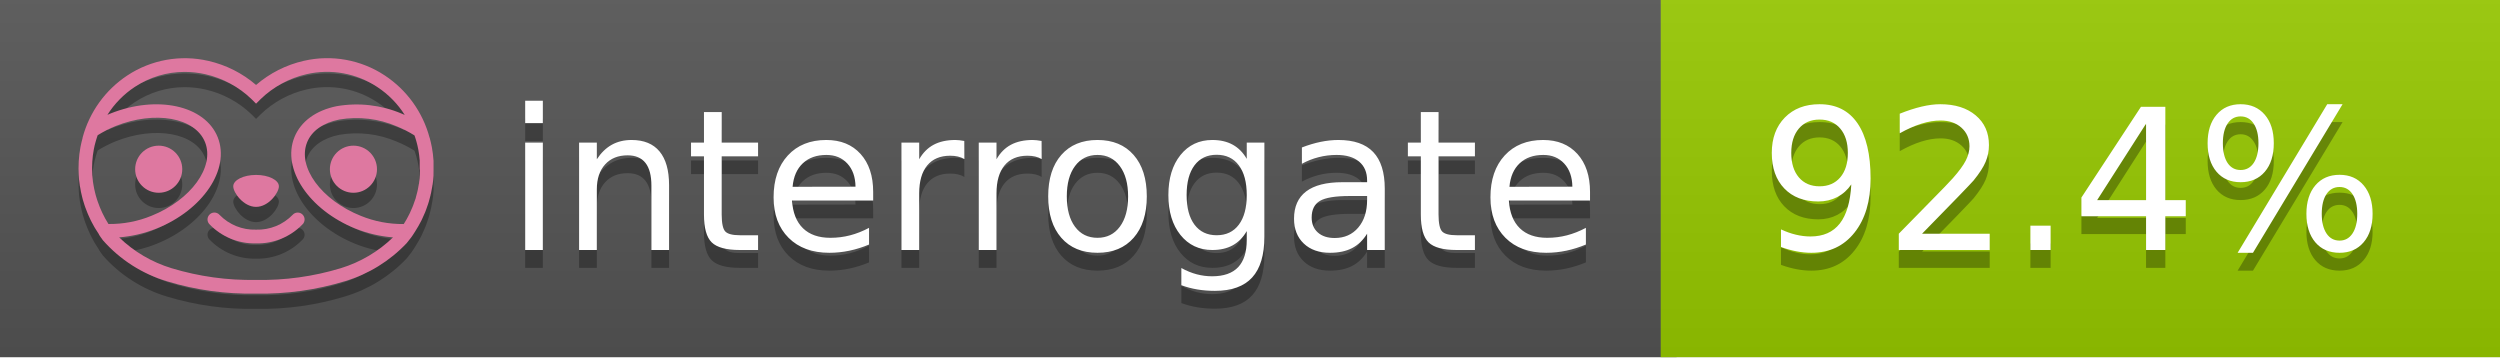
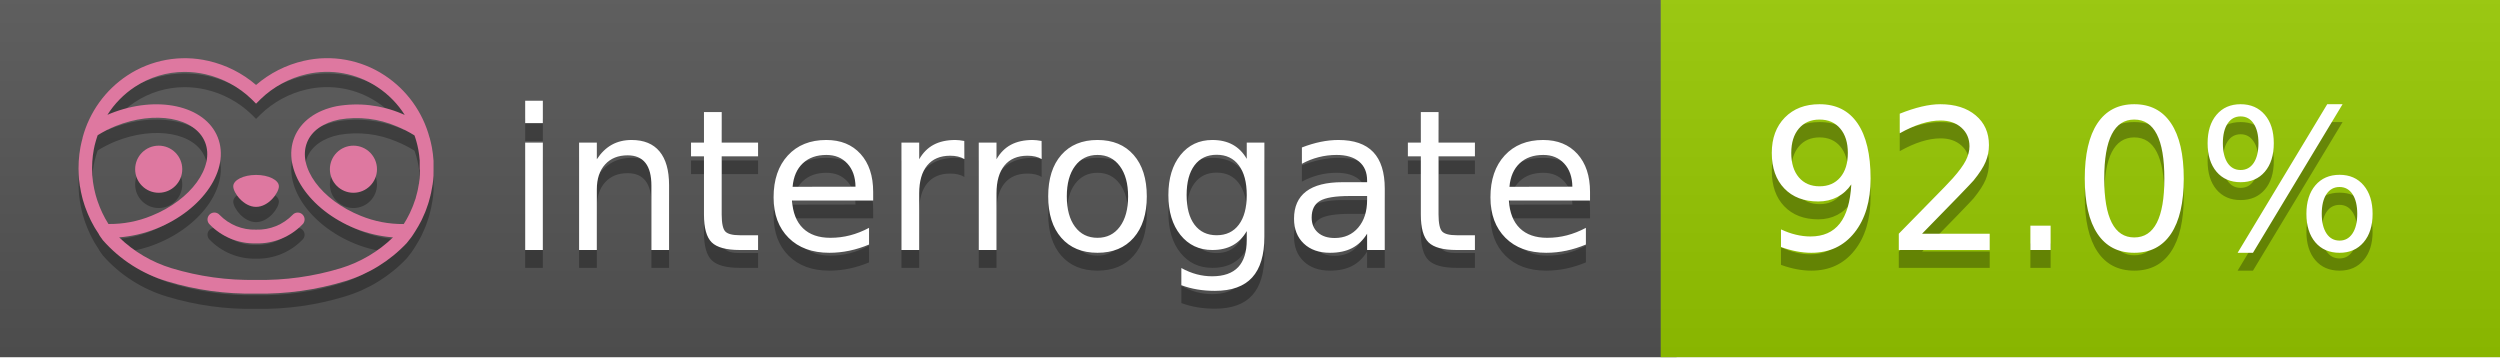
<svg xmlns="http://www.w3.org/2000/svg" width="140" height="20" viewBox="0 0 140 20" version="1.1" xml:space="preserve" style="fill-rule:evenodd;clip-rule:evenodd;stroke-linejoin:round;stroke-miterlimit:2;">
  <g transform="matrix(1,0,0,1,22,0)">
    <g id="backgrounds" transform="matrix(1.32789,0,0,1,-22.3892,0)">
      <rect x="0" y="0" width="71" height="20" style="fill:rgb(85,85,85);" />
    </g>
    <rect x="71" y="0" width="47" height="20" data-interrogate="color" style="fill:#97CA00" />
    <g transform="matrix(1.19746,0,0,1,-22.3744,-4.85723e-16)">
      <rect x="0" y="0" width="118" height="20" style="fill:url(#_Linear1);" />
    </g>
  </g>
  <g fill="#fff" text-anchor="middle" font-family="DejaVu Sans,Verdana,Geneva,sans-serif" font-size="110">
    <text x="590" y="150" fill="#010101" fill-opacity=".3" transform="scale(.1)" textLength="610">interrogate</text>
    <text x="590" y="140" transform="scale(.1)" textLength="610">interrogate</text>
-     <text x="1160" y="150" fill="#010101" fill-opacity=".3" transform="scale(.1)" textLength="370" data-interrogate="result">92.4%</text>
-     <text x="1160" y="140" transform="scale(.1)" textLength="370" data-interrogate="result">92.4%</text>
+     <text x="1160" y="150" fill="#010101" fill-opacity=".3" transform="scale(.1)" textLength="370" data-interrogate="result">92.0%</text>
+     <text x="1160" y="140" transform="scale(.1)" textLength="370" data-interrogate="result">92.0%</text>
  </g>
  <g id="logo-shadow" transform="matrix(0.854876,0,0,0.854876,-6.73514,1.732)">
    <g transform="matrix(0.299012,0,0,0.299012,9.70229,-6.68582)">
      <path d="M50,64.25C52.76,64.25 55,61.13 55,59.75C55,58.37 52.76,57.25 50,57.25C47.24,57.25 45,58.37 45,59.75C45,61.13 47.24,64.25 50,64.25Z" style="fill:rgb(1,1,1);fill-opacity:0.3;fill-rule:nonzero;" />
    </g>
    <g transform="matrix(0.299012,0,0,0.299012,9.70229,-6.68582)">
      <path d="M88,49.05C86.506,43.475 83.018,38.638 78.2,35.46C72.969,32.002 66.539,30.844 60.43,32.26C56.576,33.145 52.995,34.958 50,37.54C46.998,34.958 43.411,33.149 39.55,32.27C33.441,30.853 27.011,32.011 21.78,35.47C16.97,38.652 13.489,43.489 12,49.06L12,49.13C11.82,49.79 11.66,50.46 11.53,51.13C11.146,53.207 11.021,55.323 11.16,57.43C11.16,58.03 11.26,58.63 11.34,59.23C11.34,59.51 11.43,59.79 11.48,60.07C11.53,60.35 11.58,60.68 11.64,60.98C11.7,61.28 11.8,61.69 11.89,62.05C11.98,62.41 11.99,62.47 12.05,62.68C12.16,63.07 12.28,63.46 12.41,63.84L12.58,64.34C12.72,64.74 12.88,65.14 13.04,65.53L13.23,65.98C13.403,66.373 13.583,66.767 13.77,67.16L13.99,67.59C14.19,67.97 14.39,68.35 14.61,68.73L14.87,69.15C15.1,69.52 15.33,69.89 15.58,70.26L15.58,70.32L15.99,70.93C16.14,71.14 16.29,71.36 16.45,71.57C20.206,75.83 25.086,78.95 30.53,80.57C36.839,82.48 43.41,83.385 50,83.25C56.599,83.374 63.177,82.456 69.49,80.53C74.644,78.978 79.303,76.102 83,72.19C83.34,71.78 83.65,71.35 84,70.92L84.18,70.66L84.33,70.44L84.41,70.32C84.55,70.12 84.67,69.9 84.81,69.7C85.07,69.3 85.32,68.89 85.55,68.48C85.78,68.07 86.02,67.65 86.23,67.22C86.31,67.05 86.39,66.88 86.47,66.7C86.67,66.28 86.85,65.87 87.03,65.44L87.23,64.92C87.397,64.487 87.55,64.05 87.69,63.61L87.85,63.09C87.98,62.64 88.1,62.19 88.21,61.74C88.21,61.57 88.3,61.39 88.33,61.22C88.43,60.75 88.52,60.22 88.6,59.79C88.6,59.64 88.66,59.49 88.68,59.33C88.77,58.71 88.84,58.08 88.88,57.45L88.88,54.17C88.817,53.164 88.693,52.162 88.51,51.17C88.38,50.5 88.23,49.84 88.05,49.17L88,49.05ZM85.89,56.44L85.89,57.23C85.89,57.78 85.79,58.32 85.72,58.86C85.72,59.01 85.72,59.15 85.65,59.3C85.59,59.7 85.51,60.11 85.43,60.51L85.32,60.99C85.23,61.38 85.12,61.77 85.01,62.16C85.01,62.31 84.93,62.46 84.88,62.6C84.74,63.04 84.59,63.47 84.42,63.9L84.27,64.28C84.1,64.71 83.91,65.14 83.71,65.56C83.51,65.98 83.43,66.12 83.28,66.4L83.01,66.91C82.83,67.223 82.643,67.537 82.45,67.85L82.35,68.01C79.121,68.047 75.918,67.434 72.93,66.21C64.27,62.74 59,55.52 61.18,50.11C62.18,47.6 64.7,45.82 68.26,45.11C72.489,44.395 76.835,44.908 80.78,46.59C82.141,47.144 83.453,47.813 84.7,48.59C84.76,48.76 84.82,48.93 84.88,49.1C84.94,49.27 85.05,49.63 85.12,49.9C85.28,50.5 85.44,51.1 85.55,51.73C85.691,52.507 85.792,53.292 85.85,54.08L85.85,55.89C85.85,56.12 85.91,56.25 85.91,56.45L85.89,56.44ZM17.66,68C16.668,66.435 15.869,64.756 15.28,63L15.17,62.68C15.06,62.35 14.96,62.01 14.87,61.68C14.823,61.493 14.777,61.31 14.73,61.13C14.66,60.84 14.59,60.55 14.53,60.27C14.47,59.99 14.43,59.72 14.38,59.44C14.33,59.16 14.3,59 14.27,58.78C14.2,58.27 14.15,57.78 14.11,57.23L14.11,57.03C14.008,55.236 14.122,53.437 14.45,51.67C14.56,51.06 14.71,50.46 14.88,49.87C14.96,49.59 15.04,49.32 15.13,49.05C15.22,48.78 15.24,48.72 15.3,48.55C16.548,47.774 17.859,47.105 19.22,46.55C27.86,43.09 36.65,44.67 38.82,50.08C40.99,55.49 35.73,62.74 27.09,66.2C24.101,67.431 20.893,68.043 17.66,68ZM68.57,77.68C62.554,79.508 56.287,80.376 50,80.25C43.737,80.37 37.495,79.506 31.5,77.69C27.185,76.38 23.243,74.062 20,70.93C22.815,70.706 25.58,70.055 28.2,69C38.37,64.92 44.39,56 41.6,49C38.81,42 28.27,39.72 18.1,43.8L17.43,44.09C18.973,41.648 21.019,39.561 23.43,37.97C26.671,35.824 30.473,34.68 34.36,34.68C35.884,34.681 37.404,34.852 38.89,35.19C42.694,36.049 46.191,37.935 49,40.64L50,41.64L51,40.64C53.797,37.937 57.279,36.049 61.07,35.18C66.402,33.947 72.014,34.968 76.57,38C78.98,39.588 81.026,41.671 82.57,44.11L81.9,43.82C77.409,41.921 72.464,41.355 67.66,42.19C63.08,43.12 59.79,45.54 58.39,49.02C55.6,55.97 61.62,64.94 71.79,69.02C74.414,70.07 77.182,70.714 80,70.93C76.776,74.05 72.859,76.363 68.57,77.68Z" style="fill:rgb(1,1,1);fill-opacity:0.3;fill-rule:nonzero;" />
    </g>
    <g transform="matrix(0.299012,0,0,0.299012,9.70229,-6.68582)">
      <circle cx="71.33" cy="56" r="5.16" style="fill:rgb(1,1,1);fill-opacity:0.3;" />
    </g>
    <g transform="matrix(0.299012,0,0,0.299012,9.70229,-6.68582)">
      <circle cx="28.67" cy="56" r="5.16" style="fill:rgb(1,1,1);fill-opacity:0.3;" />
    </g>
    <g transform="matrix(0.299012,0,0,0.299012,9.70229,-6.68582)">
      <path d="M58,66C55.912,68.161 53.003,69.339 50,69.24C46.997,69.339 44.088,68.161 42,66C41.714,65.677 41.302,65.491 40.87,65.491C40.042,65.491 39.361,66.172 39.361,67C39.361,67.368 39.496,67.724 39.74,68C42.403,70.804 46.134,72.35 50,72.25C53.862,72.347 57.59,70.802 60.25,68C60.495,67.725 60.63,67.369 60.63,67C60.63,66.174 59.951,65.495 59.125,65.495C58.695,65.495 58.285,65.679 58,66Z" style="fill:rgb(1,1,1);fill-opacity:0.3;fill-rule:nonzero;" />
    </g>
  </g>
  <g id="logo-pink" transform="matrix(0.854876,0,0,0.854876,-6.73514,0.877124)">
    <g transform="matrix(0.299012,0,0,0.299012,9.70229,-6.68582)">
      <path d="M50,64.25C52.76,64.25 55,61.13 55,59.75C55,58.37 52.76,57.25 50,57.25C47.24,57.25 45,58.37 45,59.75C45,61.13 47.24,64.25 50,64.25Z" style="fill:rgb(222,120,160);fill-rule:nonzero;" />
    </g>
    <g transform="matrix(0.299012,0,0,0.299012,9.70229,-6.68582)">
      <path d="M88,49.05C86.506,43.475 83.018,38.638 78.2,35.46C72.969,32.002 66.539,30.844 60.43,32.26C56.576,33.145 52.995,34.958 50,37.54C46.998,34.958 43.411,33.149 39.55,32.27C33.441,30.853 27.011,32.011 21.78,35.47C16.97,38.652 13.489,43.489 12,49.06L12,49.13C11.82,49.79 11.66,50.46 11.53,51.13C11.146,53.207 11.021,55.323 11.16,57.43C11.16,58.03 11.26,58.63 11.34,59.23C11.34,59.51 11.43,59.79 11.48,60.07C11.53,60.35 11.58,60.68 11.64,60.98C11.7,61.28 11.8,61.69 11.89,62.05C11.98,62.41 11.99,62.47 12.05,62.68C12.16,63.07 12.28,63.46 12.41,63.84L12.58,64.34C12.72,64.74 12.88,65.14 13.04,65.53L13.23,65.98C13.403,66.373 13.583,66.767 13.77,67.16L13.99,67.59C14.19,67.97 14.39,68.35 14.61,68.73L14.87,69.15C15.1,69.52 15.33,69.89 15.58,70.26L15.58,70.32L15.99,70.93C16.14,71.14 16.29,71.36 16.45,71.57C20.206,75.83 25.086,78.95 30.53,80.57C36.839,82.48 43.41,83.385 50,83.25C56.599,83.374 63.177,82.456 69.49,80.53C74.644,78.978 79.303,76.102 83,72.19C83.34,71.78 83.65,71.35 84,70.92L84.18,70.66L84.33,70.44L84.41,70.32C84.55,70.12 84.67,69.9 84.81,69.7C85.07,69.3 85.32,68.89 85.55,68.48C85.78,68.07 86.02,67.65 86.23,67.22C86.31,67.05 86.39,66.88 86.47,66.7C86.67,66.28 86.85,65.87 87.03,65.44L87.23,64.92C87.397,64.487 87.55,64.05 87.69,63.61L87.85,63.09C87.98,62.64 88.1,62.19 88.21,61.74C88.21,61.57 88.3,61.39 88.33,61.22C88.43,60.75 88.52,60.22 88.6,59.79C88.6,59.64 88.66,59.49 88.68,59.33C88.77,58.71 88.84,58.08 88.88,57.45L88.88,54.17C88.817,53.164 88.693,52.162 88.51,51.17C88.38,50.5 88.23,49.84 88.05,49.17L88,49.05ZM85.89,56.44L85.89,57.23C85.89,57.78 85.79,58.32 85.72,58.86C85.72,59.01 85.72,59.15 85.65,59.3C85.59,59.7 85.51,60.11 85.43,60.51L85.32,60.99C85.23,61.38 85.12,61.77 85.01,62.16C85.01,62.31 84.93,62.46 84.88,62.6C84.74,63.04 84.59,63.47 84.42,63.9L84.27,64.28C84.1,64.71 83.91,65.14 83.71,65.56C83.51,65.98 83.43,66.12 83.28,66.4L83.01,66.91C82.83,67.223 82.643,67.537 82.45,67.85L82.35,68.01C79.121,68.047 75.918,67.434 72.93,66.21C64.27,62.74 59,55.52 61.18,50.11C62.18,47.6 64.7,45.82 68.26,45.11C72.489,44.395 76.835,44.908 80.78,46.59C82.141,47.144 83.453,47.813 84.7,48.59C84.76,48.76 84.82,48.93 84.88,49.1C84.94,49.27 85.05,49.63 85.12,49.9C85.28,50.5 85.44,51.1 85.55,51.73C85.691,52.507 85.792,53.292 85.85,54.08L85.85,55.89C85.85,56.12 85.91,56.25 85.91,56.45L85.89,56.44ZM17.66,68C16.668,66.435 15.869,64.756 15.28,63L15.17,62.68C15.06,62.35 14.96,62.01 14.87,61.68C14.823,61.493 14.777,61.31 14.73,61.13C14.66,60.84 14.59,60.55 14.53,60.27C14.47,59.99 14.43,59.72 14.38,59.44C14.33,59.16 14.3,59 14.27,58.78C14.2,58.27 14.15,57.78 14.11,57.23L14.11,57.03C14.008,55.236 14.122,53.437 14.45,51.67C14.56,51.06 14.71,50.46 14.88,49.87C14.96,49.59 15.04,49.32 15.13,49.05C15.22,48.78 15.24,48.72 15.3,48.55C16.548,47.774 17.859,47.105 19.22,46.55C27.86,43.09 36.65,44.67 38.82,50.08C40.99,55.49 35.73,62.74 27.09,66.2C24.101,67.431 20.893,68.043 17.66,68ZM68.57,77.68C62.554,79.508 56.287,80.376 50,80.25C43.737,80.37 37.495,79.506 31.5,77.69C27.185,76.38 23.243,74.062 20,70.93C22.815,70.706 25.58,70.055 28.2,69C38.37,64.92 44.39,56 41.6,49C38.81,42 28.27,39.72 18.1,43.8L17.43,44.09C18.973,41.648 21.019,39.561 23.43,37.97C26.671,35.824 30.473,34.68 34.36,34.68C35.884,34.681 37.404,34.852 38.89,35.19C42.694,36.049 46.191,37.935 49,40.64L50,41.64L51,40.64C53.797,37.937 57.279,36.049 61.07,35.18C66.402,33.947 72.014,34.968 76.57,38C78.98,39.588 81.026,41.671 82.57,44.11L81.9,43.82C77.409,41.921 72.464,41.355 67.66,42.19C63.08,43.12 59.79,45.54 58.39,49.02C55.6,55.97 61.62,64.94 71.79,69.02C74.414,70.07 77.182,70.714 80,70.93C76.776,74.05 72.859,76.363 68.57,77.68Z" style="fill:rgb(222,120,160);fill-rule:nonzero;" />
    </g>
    <g transform="matrix(0.299012,0,0,0.299012,9.70229,-6.68582)">
      <circle cx="71.33" cy="56" r="5.16" style="fill:rgb(222,120,160);" />
    </g>
    <g transform="matrix(0.299012,0,0,0.299012,9.70229,-6.68582)">
      <circle cx="28.67" cy="56" r="5.16" style="fill:rgb(222,120,160);" />
    </g>
    <g transform="matrix(0.299012,0,0,0.299012,9.70229,-6.68582)">
      <path d="M58,66C55.912,68.161 53.003,69.339 50,69.24C46.997,69.339 44.088,68.161 42,66C41.714,65.677 41.302,65.491 40.87,65.491C40.042,65.491 39.361,66.172 39.361,67C39.361,67.368 39.496,67.724 39.74,68C42.403,70.804 46.134,72.35 50,72.25C53.862,72.347 57.59,70.802 60.25,68C60.495,67.725 60.63,67.369 60.63,67C60.63,66.174 59.951,65.495 59.125,65.495C58.695,65.495 58.285,65.679 58,66Z" style="fill:rgb(222,120,160);fill-rule:nonzero;" />
    </g>
  </g>
  <defs>
    <linearGradient id="_Linear1" x1="0" y1="0" x2="1" y2="0" gradientUnits="userSpaceOnUse" gradientTransform="matrix(1.22465e-15,20,-20,1.22465e-15,0,0)">
      <stop offset="0" style="stop-color:rgb(187,187,187);stop-opacity:0.1" />
      <stop offset="1" style="stop-color:black;stop-opacity:0.1" />
    </linearGradient>
  </defs>
</svg>
